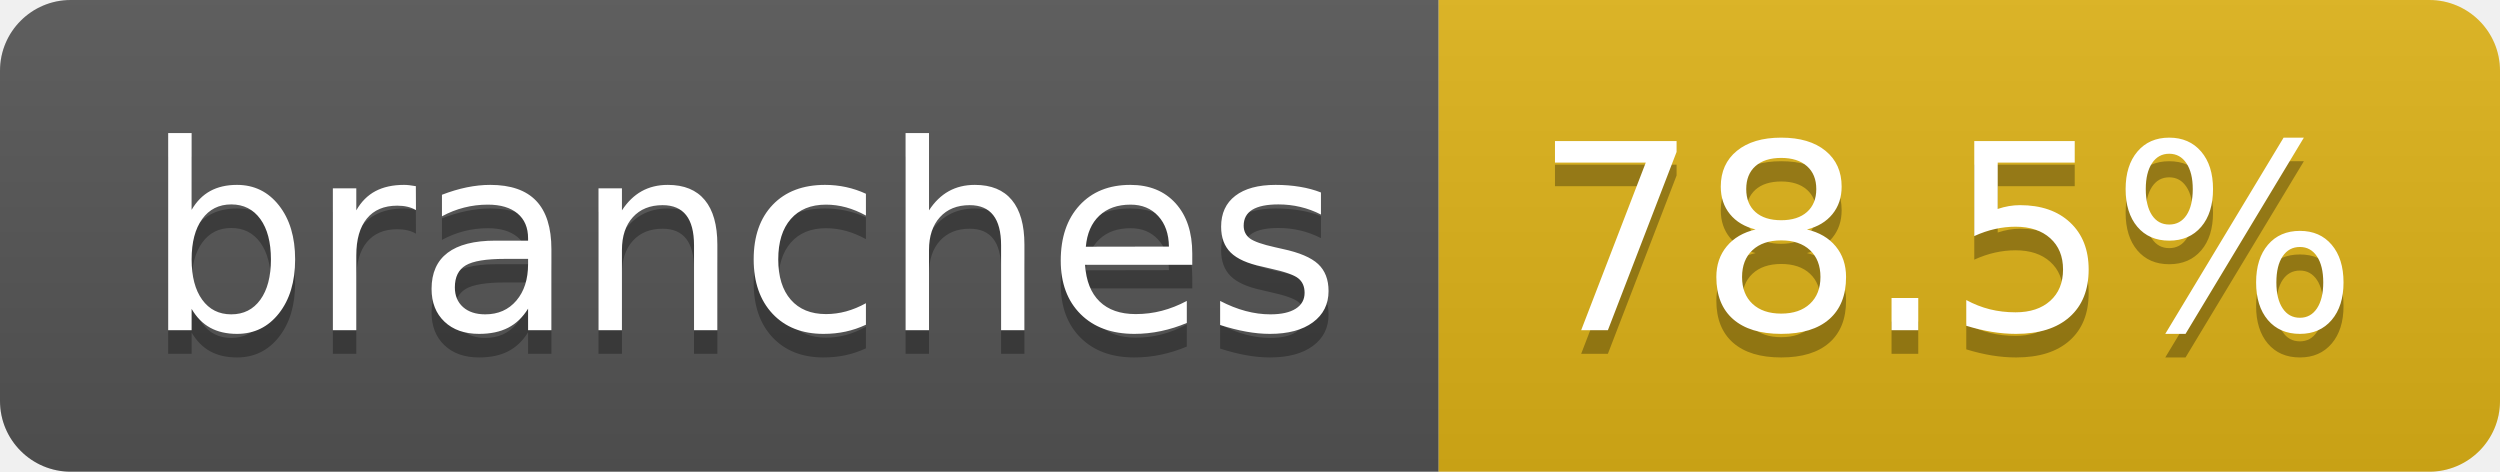
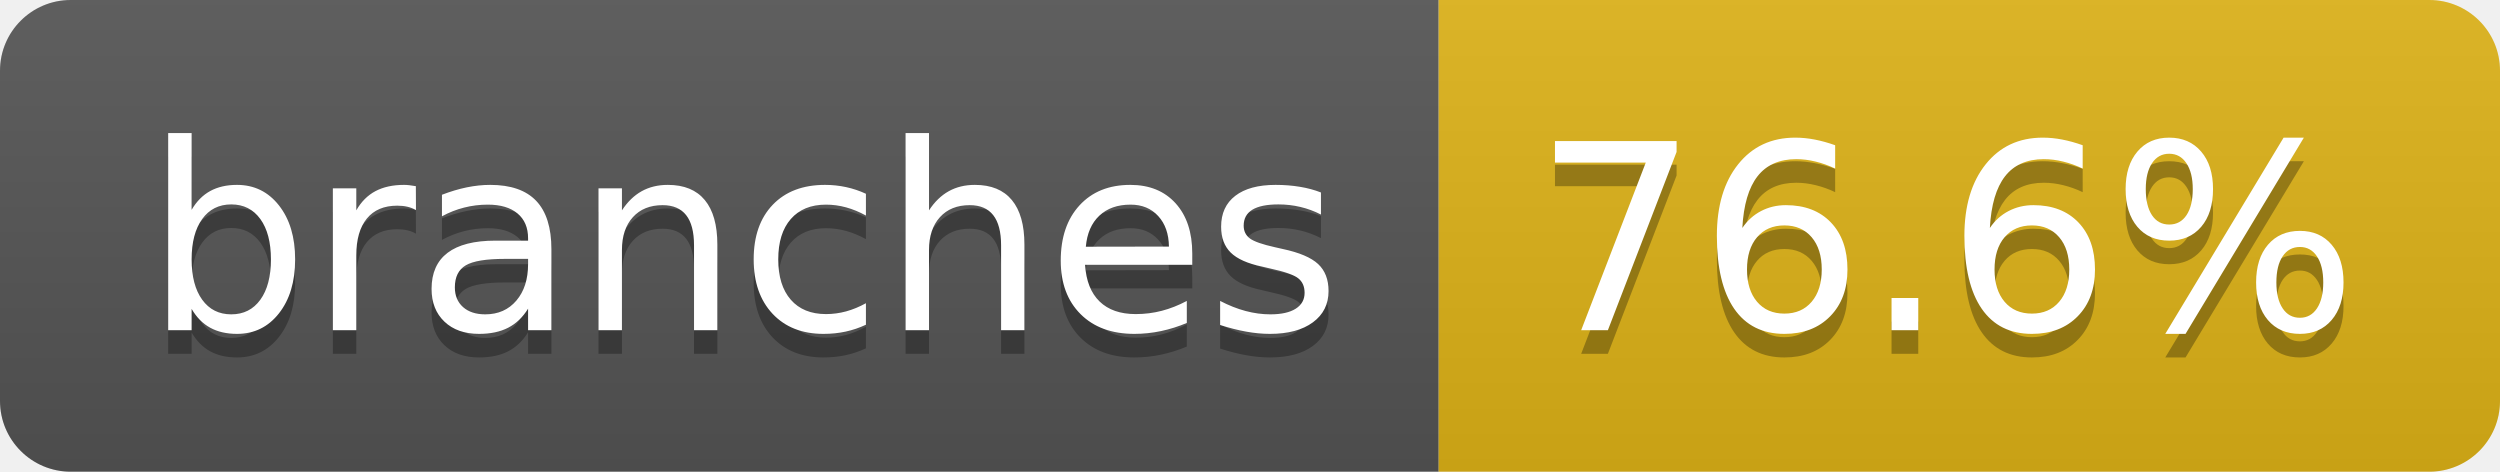
- <svg xmlns="http://www.w3.org/2000/svg" width="106" height="20" role="img" aria-label="branches: 78.5%">
+ <svg xmlns="http://www.w3.org/2000/svg" width="106" height="20" role="img" aria-label="branches: 76.6%">
  <linearGradient id="s" x2="0" y2="100%">
    <stop offset="0" stop-color="#bbb" stop-opacity=".1" />
    <stop offset="1" stop-opacity=".1" />
  </linearGradient>
  <clipPath id="r">
    <rect width="106" height="20" rx="3" fill="#fff" />
  </clipPath>
  <g clip-path="url(#r)">
    <rect width="61" height="20" fill="#555" />
    <rect x="61" width="45" height="20" fill="#dfb317" />
    <rect width="106" height="20" fill="url(#s)" />
  </g>
  <g fill="#fff" text-anchor="middle" font-family="Verdana,Geneva,DejaVu Sans,sans-serif" text-rendering="geometricPrecision" font-size="110">
    <text aria-hidden="true" x="315" y="150" fill="#010101" fill-opacity=".3" transform="scale(.1)" textLength="507">branches</text>
    <text x="315" y="140" transform="scale(.1)" fill="#fff" textLength="507">branches</text>
-     <text aria-hidden="true" x="825" y="150" fill="#010101" fill-opacity=".3" transform="scale(.1)" textLength="350">78.5%</text>
-     <text x="825" y="140" transform="scale(.1)" fill="#fff" textLength="350">78.5%</text>
+     <text aria-hidden="true" x="825" y="150" fill="#010101" fill-opacity=".3" transform="scale(.1)" textLength="350">76.6%</text>
+     <text x="825" y="140" transform="scale(.1)" fill="#fff" textLength="350">76.6%</text>
  </g>
</svg>
